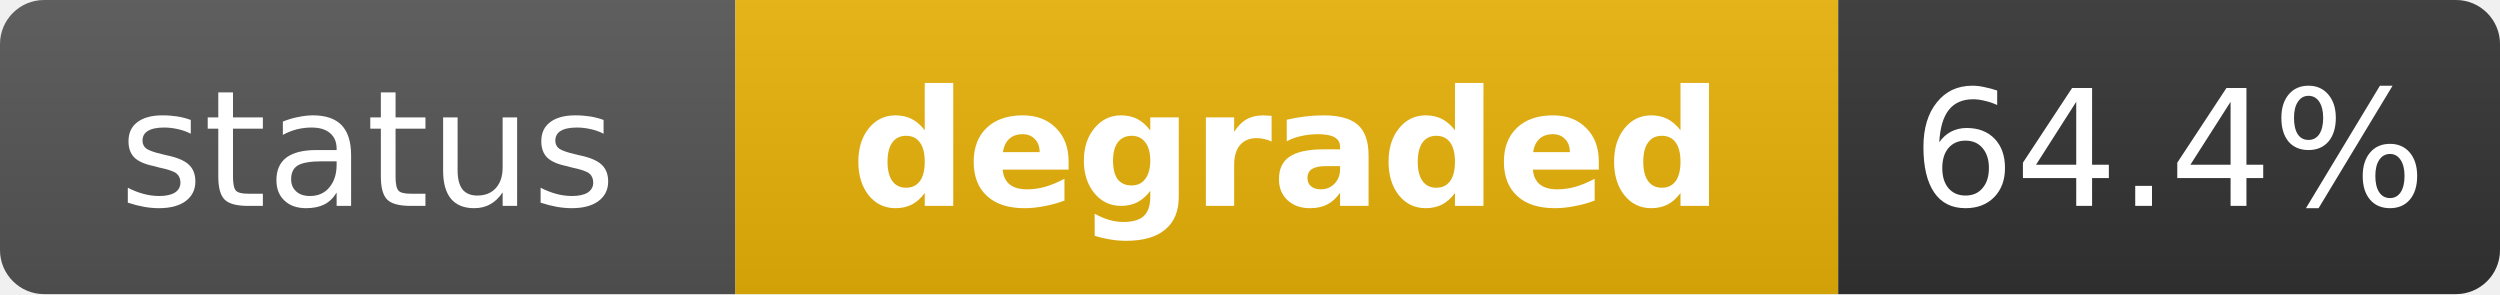
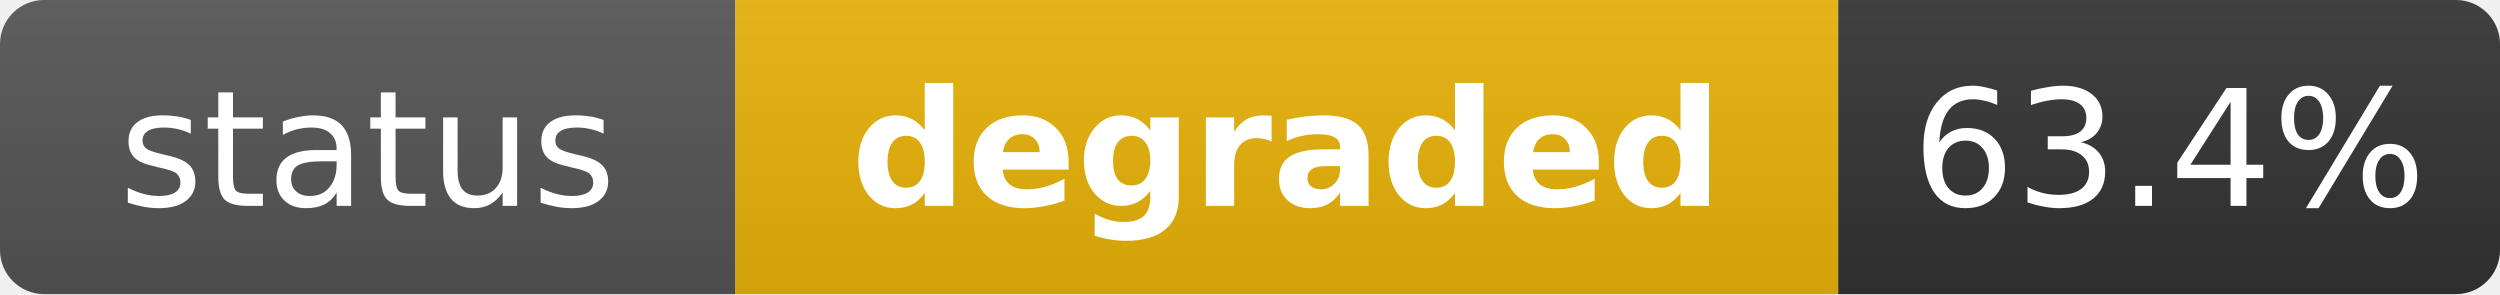
<svg xmlns="http://www.w3.org/2000/svg" width="170" height="20" role="img" aria-label="status: degraded">
  <linearGradient id="s" x2="0" y2="100%">
    <stop offset="0" stop-color="#bbb" stop-opacity=".1" />
    <stop offset="1" stop-opacity=".1" />
  </linearGradient>
  <clipPath id="r">
    <rect width="170" height="20" rx="3" fill="#fff" />
  </clipPath>
  <g clip-path="url(#r)">
    <rect width="50" height="20" fill="#555" />
    <rect x="50" width="75" height="20" fill="#eab308" />
    <rect x="125" width="45" height="20" fill="#333" />
    <rect width="170" height="20" fill="url(#s)" />
  </g>
  <g fill="#fff" text-anchor="middle" font-family="Verdana,Geneva,DejaVu Sans,sans-serif" text-rendering="geometricPrecision" font-size="11">
    <text x="25" y="14" fill="#fff">status</text>
    <text x="87.5" y="14" fill="#fff" font-weight="bold">degraded</text>
-     <text x="147.5" y="14" fill="#fff">64.4%</text>
+     <text x="147.5" y="14" fill="#fff">63.4%</text>
  </g>
</svg>
